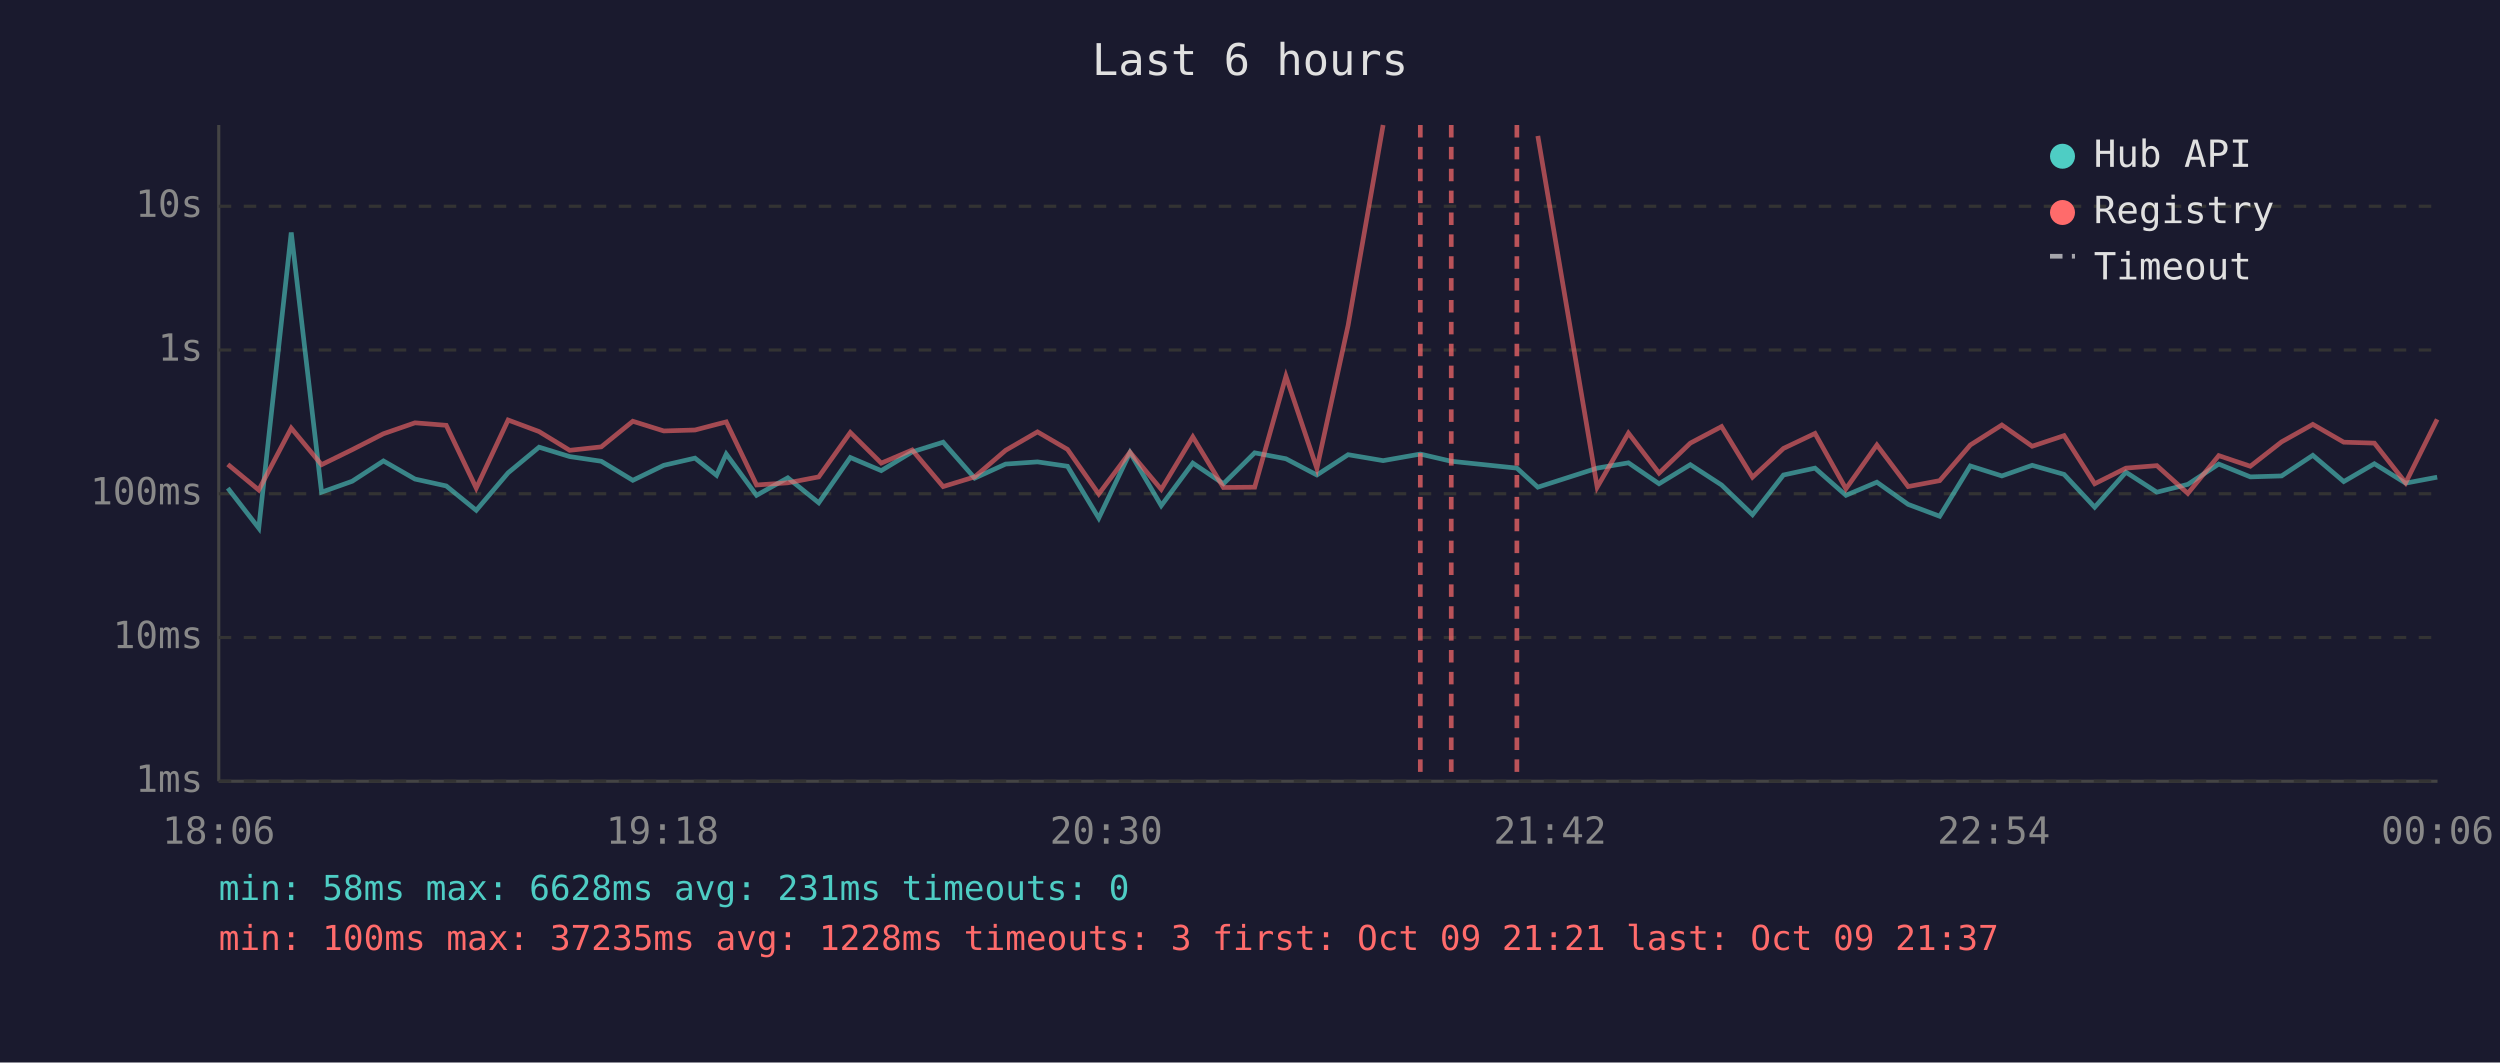
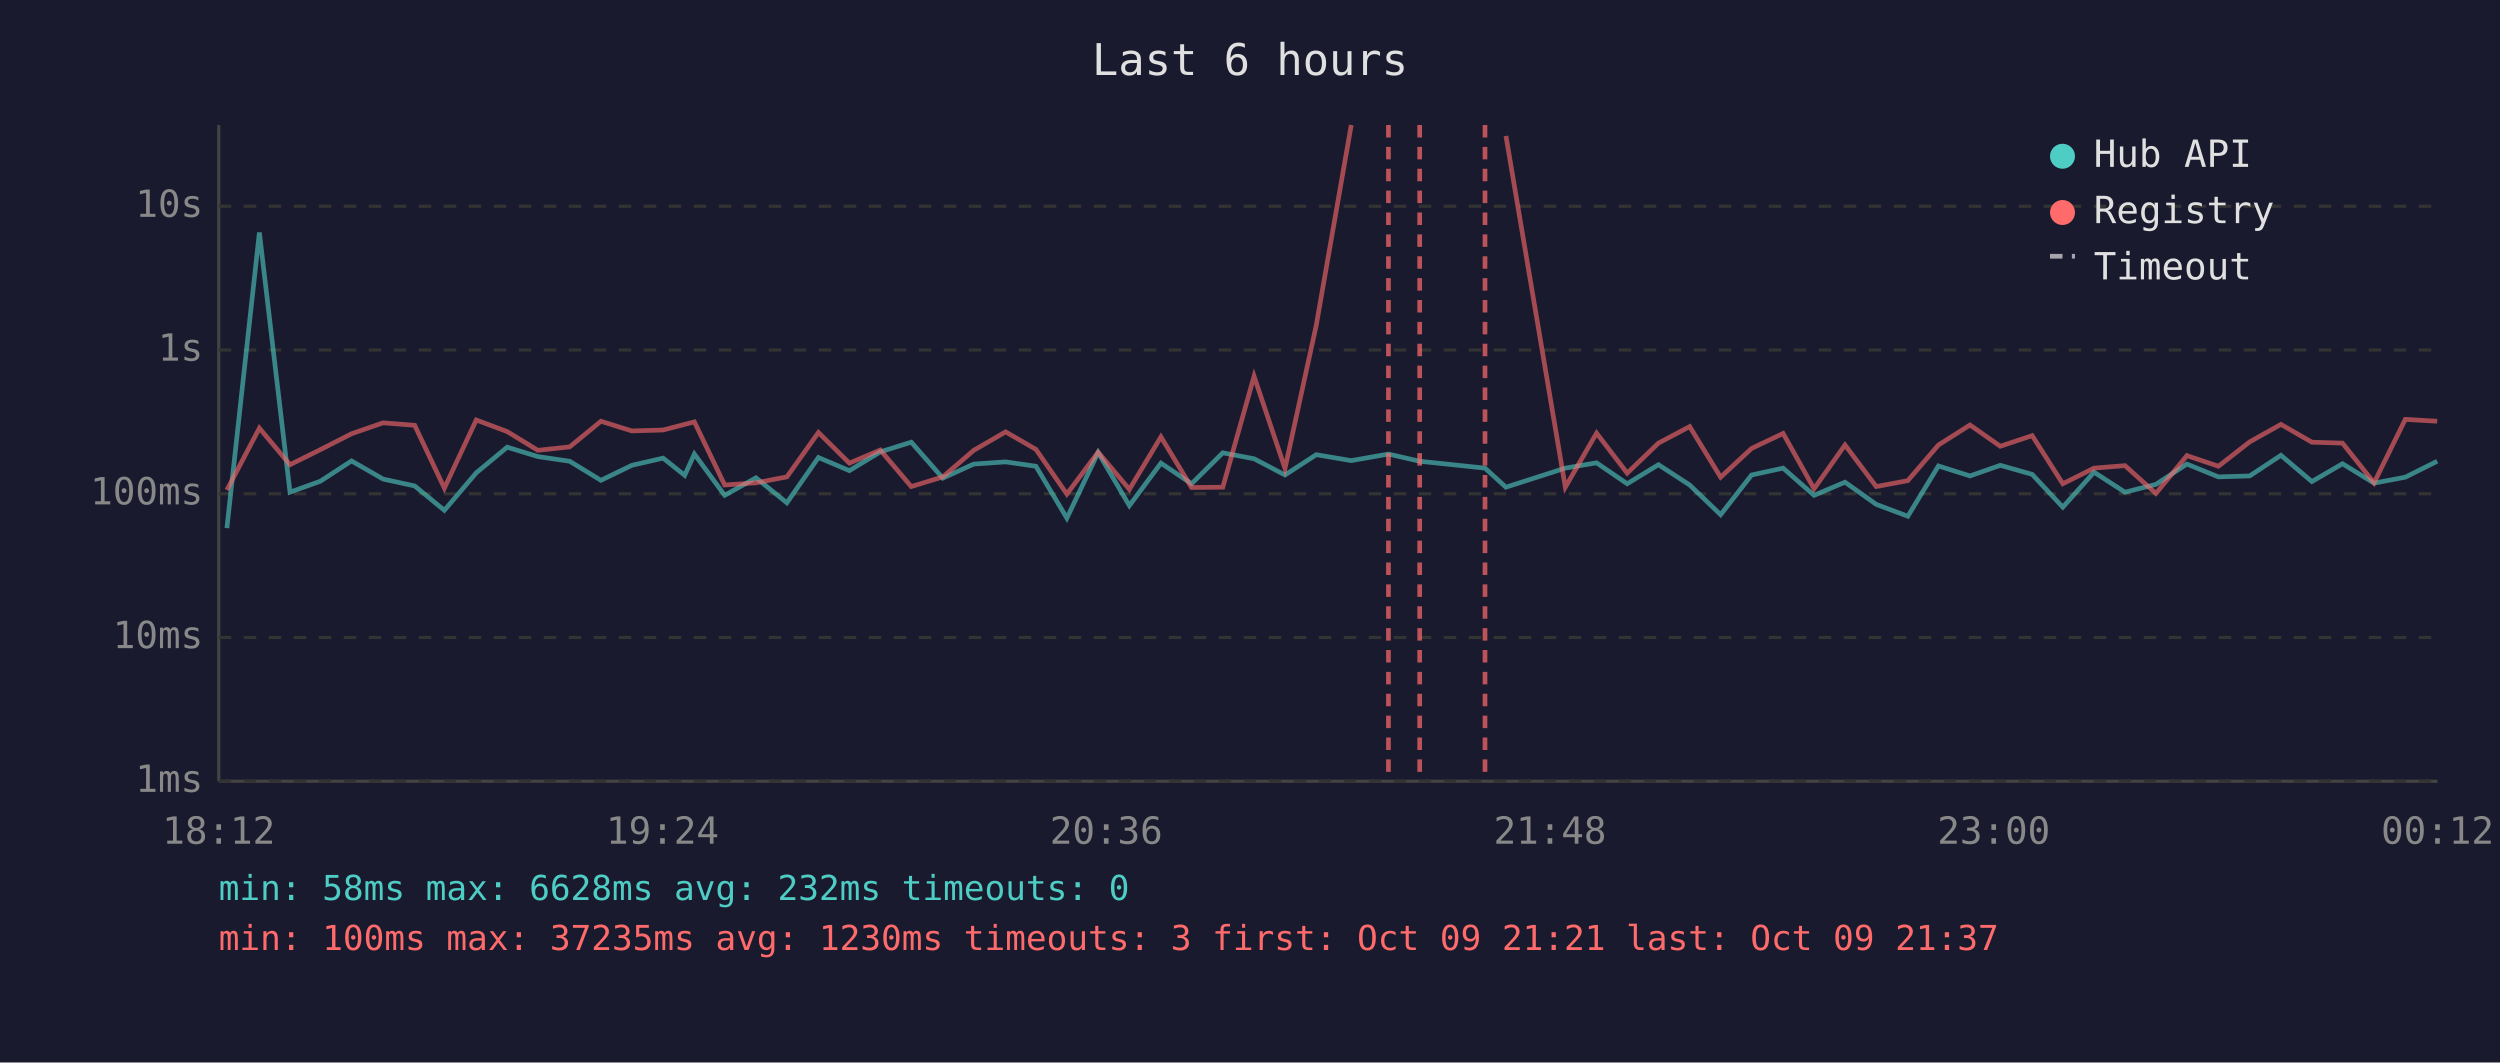
<svg xmlns="http://www.w3.org/2000/svg" viewBox="0 0 800 340" font-family="monospace" font-size="12">
  <rect width="800" height="340" fill="#1a1a2e" />
  <text x="400" y="24" fill="#e0e0e0" font-size="14" text-anchor="middle">Last 6 hours</text>
  <line x1="70" y1="40" x2="70" y2="250" stroke="#444" stroke-width="1" />
  <line x1="70" y1="250" x2="780" y2="250" stroke="#444" stroke-width="1" />
  <line x1="70" y1="250" x2="780" y2="250" stroke="#333" stroke-width="1" stroke-dasharray="4" />
  <text x="65" y="250" fill="#888" text-anchor="end" dominant-baseline="middle">1ms</text>
  <line x1="70" y1="204" x2="780" y2="204" stroke="#333" stroke-width="1" stroke-dasharray="4" />
  <text x="65" y="204" fill="#888" text-anchor="end" dominant-baseline="middle">10ms</text>
  <line x1="70" y1="158" x2="780" y2="158" stroke="#333" stroke-width="1" stroke-dasharray="4" />
  <text x="65" y="158" fill="#888" text-anchor="end" dominant-baseline="middle">100ms</text>
  <line x1="70" y1="112" x2="780" y2="112" stroke="#333" stroke-width="1" stroke-dasharray="4" />
  <text x="65" y="112" fill="#888" text-anchor="end" dominant-baseline="middle">1s</text>
  <line x1="70" y1="66" x2="780" y2="66" stroke="#333" stroke-width="1" stroke-dasharray="4" />
  <text x="65" y="66" fill="#888" text-anchor="end" dominant-baseline="middle">10s</text>
-   <text x="70" y="270" fill="#888" text-anchor="middle">18:06</text>
-   <text x="212" y="270" fill="#888" text-anchor="middle">19:18</text>
-   <text x="354" y="270" fill="#888" text-anchor="middle">20:30</text>
-   <text x="496" y="270" fill="#888" text-anchor="middle">21:42</text>
-   <text x="638" y="270" fill="#888" text-anchor="middle">22:54</text>
-   <text x="780" y="270" fill="#888" text-anchor="middle">00:06</text>
-   <polyline points="72.9,156.2 82.8,169.0 93.2,74.4 102.9,157.5 112.7,154.0 122.7,147.5 132.8,153.3 142.8,155.5 152.4,163.3 162.6,151.3 172.5,143.1 182.3,146.1 192.4,147.6 202.5,153.7 212.4,148.9 222.4,146.6 229.3,152.1 232.4,145.3 242.1,158.5 252.1,152.9 262.0,160.9 272.1,146.4 282.0,150.6 291.9,144.6 301.8,141.5 311.9,153.0 321.8,148.5 332.0,147.8 341.6,149.2 351.6,165.8 361.6,144.8 371.6,161.8 381.7,148.2 391.5,154.8 401.5,144.9 411.5,146.8 421.4,152.0 431.4,145.5 442.6,147.4 454.5,145.3 464.4,147.6 485.4,149.8 492.1,155.9 511.1,149.8 521.1,148.1 530.9,154.8 540.9,148.7 550.9,155.2 560.8,164.7 570.7,152.0 580.8,149.8 590.7,158.5 600.6,154.3 610.6,161.4 620.7,165.2 630.5,149.1 640.6,152.3 650.3,148.9 660.5,151.8 670.3,162.3 680.3,151.1 690.2,157.5 700.1,155.0 710.0,148.5 720.1,152.6 730.1,152.3 740.1,145.7 750.0,154.1 759.8,148.4 769.8,154.6 779.9,152.7" fill="none" stroke="#4ecdc4" stroke-width="1.5" opacity="0.6" />
-   <polyline points="72.9,148.6 82.8,156.8 93.2,137.0 102.9,148.7 112.7,143.9 122.7,138.8 132.8,135.3 142.8,136.1 152.4,156.2 162.6,134.4 172.5,138.1 182.3,144.1 192.4,143.0 202.5,134.8 212.4,137.9 222.4,137.6 229.3,135.8 232.4,135.0 242.1,155.2 252.1,154.5 262.0,152.6 272.1,138.4 282.0,148.2 291.9,144.0 301.8,155.7 311.9,152.6 321.8,144.1 332.0,138.2 341.6,143.8 351.6,158.1 361.6,144.7 371.6,156.6 381.7,139.8 391.5,156.0 401.5,155.9 411.5,120.4 421.4,149.9 431.4,104.1 442.6,40.0" fill="none" stroke="#ff6b6b" stroke-width="1.5" opacity="0.6" />
-   <polyline points="492.1,43.5 511.1,155.9 521.1,138.6 530.9,151.4 540.9,141.8 550.9,136.5 560.8,152.7 570.7,143.5 580.8,138.7 590.7,156.4 600.6,142.4 610.6,155.7 620.7,153.8 630.5,142.4 640.6,136.0 650.3,142.8 660.5,139.4 670.3,154.8 680.3,149.8 690.2,149.0 700.1,157.9 710.0,145.8 720.1,149.2 730.1,141.4 740.1,135.8 750.0,141.5 759.8,141.8 769.8,154.5 779.9,134.2" fill="none" stroke="#ff6b6b" stroke-width="1.5" opacity="0.6" />
-   <line x1="454.5" y1="40" x2="454.5" y2="250" stroke="#ff6b6b" stroke-width="1.5" stroke-dasharray="4,3" opacity="0.7" />
-   <line x1="464.4" y1="40" x2="464.4" y2="250" stroke="#ff6b6b" stroke-width="1.5" stroke-dasharray="4,3" opacity="0.7" />
-   <line x1="485.4" y1="40" x2="485.4" y2="250" stroke="#ff6b6b" stroke-width="1.5" stroke-dasharray="4,3" opacity="0.7" />
+   <text x="70" y="270" fill="#888" text-anchor="middle">18:12</text>
+   <text x="212" y="270" fill="#888" text-anchor="middle">19:24</text>
+   <text x="354" y="270" fill="#888" text-anchor="middle">20:36</text>
+   <text x="496" y="270" fill="#888" text-anchor="middle">21:48</text>
+   <text x="638" y="270" fill="#888" text-anchor="middle">23:00</text>
+   <text x="780" y="270" fill="#888" text-anchor="middle">00:12</text>
+   <polyline points="72.6,169.0 83.0,74.4 92.8,157.5 102.5,154.0 112.5,147.5 122.6,153.3 132.7,155.5 142.2,163.3 152.4,151.3 162.3,143.1 172.1,146.1 182.3,147.6 192.3,153.7 202.2,148.9 212.2,146.6 219.1,152.1 222.2,145.3 231.9,158.5 241.9,152.9 251.8,160.9 261.9,146.4 271.8,150.6 281.7,144.6 291.6,141.5 301.7,153.0 311.6,148.5 321.8,147.8 331.5,149.2 341.4,165.8 351.4,144.8 361.4,161.8 371.5,148.2 381.3,154.8 391.3,144.9 401.3,146.8 411.2,152.0 421.2,145.5 432.4,147.4 444.3,145.3 454.3,147.6 475.2,149.8 481.9,155.9 500.9,149.8 510.9,148.1 520.7,154.8 530.7,148.7 540.7,155.2 550.6,164.7 560.5,152.0 570.6,149.8 580.5,158.5 590.4,154.3 600.4,161.4 610.5,165.2 620.3,149.1 630.4,152.3 640.1,148.9 650.3,151.8 660.1,162.3 670.1,151.1 680.0,157.5 689.9,155.0 699.8,148.5 709.9,152.6 719.9,152.3 729.9,145.7 739.8,154.1 749.6,148.4 759.7,154.6 769.7,152.7 779.9,147.6" fill="none" stroke="#4ecdc4" stroke-width="1.5" opacity="0.6" />
+   <polyline points="72.6,156.8 83.0,137.0 92.8,148.7 102.5,143.9 112.5,138.8 122.6,135.3 132.7,136.1 142.2,156.2 152.4,134.4 162.3,138.1 172.1,144.1 182.3,143.0 192.3,134.8 202.2,137.9 212.2,137.6 219.1,135.8 222.2,135.0 231.9,155.2 241.9,154.5 251.8,152.6 261.9,138.4 271.8,148.2 281.7,144.0 291.6,155.7 301.7,152.6 311.6,144.1 321.8,138.2 331.5,143.8 341.4,158.1 351.4,144.7 361.4,156.6 371.5,139.8 381.3,156.0 391.3,155.9 401.3,120.4 411.2,149.9 421.2,104.1 432.4,40.0" fill="none" stroke="#ff6b6b" stroke-width="1.5" opacity="0.6" />
+   <polyline points="481.9,43.5 500.9,155.9 510.9,138.6 520.7,151.4 530.7,141.8 540.7,136.5 550.6,152.7 560.5,143.5 570.6,138.7 580.5,156.4 590.4,142.4 600.4,155.7 610.5,153.8 620.3,142.4 630.4,136.0 640.1,142.8 650.3,139.4 660.1,154.8 670.1,149.8 680.0,149.0 689.9,157.9 699.8,145.8 709.9,149.2 719.9,141.4 729.9,135.8 739.8,141.5 749.6,141.8 759.7,154.5 769.7,134.2 779.9,134.8" fill="none" stroke="#ff6b6b" stroke-width="1.5" opacity="0.6" />
+   <line x1="444.3" y1="40" x2="444.3" y2="250" stroke="#ff6b6b" stroke-width="1.5" stroke-dasharray="4,3" opacity="0.7" />
+   <line x1="454.3" y1="40" x2="454.3" y2="250" stroke="#ff6b6b" stroke-width="1.5" stroke-dasharray="4,3" opacity="0.7" />
+   <line x1="475.2" y1="40" x2="475.2" y2="250" stroke="#ff6b6b" stroke-width="1.5" stroke-dasharray="4,3" opacity="0.7" />
  <circle cx="660" cy="50" r="4" fill="#4ecdc4" />
  <text x="670" y="50" fill="#e0e0e0" dominant-baseline="middle">Hub API</text>
  <circle cx="660" cy="68" r="4" fill="#ff6b6b" />
  <text x="670" y="68" fill="#e0e0e0" dominant-baseline="middle">Registry</text>
  <line x1="656" y1="82" x2="664" y2="82" stroke="#e0e0e0" stroke-width="1.5" stroke-dasharray="4,3" opacity="0.7" />
  <text x="670" y="86" fill="#e0e0e0" dominant-baseline="middle">Timeout</text>
-   <text x="70" y="288" fill="#4ecdc4" font-size="11">min: 58ms  max: 6628ms  avg: 231ms  timeouts: 0</text>
-   <text x="70" y="304" fill="#ff6b6b" font-size="11">min: 100ms  max: 37235ms  avg: 1228ms  timeouts: 3  first: Oct 09 21:21  last: Oct 09 21:37</text>
+   <text x="70" y="288" fill="#4ecdc4" font-size="11">min: 58ms  max: 6628ms  avg: 232ms  timeouts: 0</text>
+   <text x="70" y="304" fill="#ff6b6b" font-size="11">min: 100ms  max: 37235ms  avg: 1230ms  timeouts: 3  first: Oct 09 21:21  last: Oct 09 21:37</text>
</svg>
